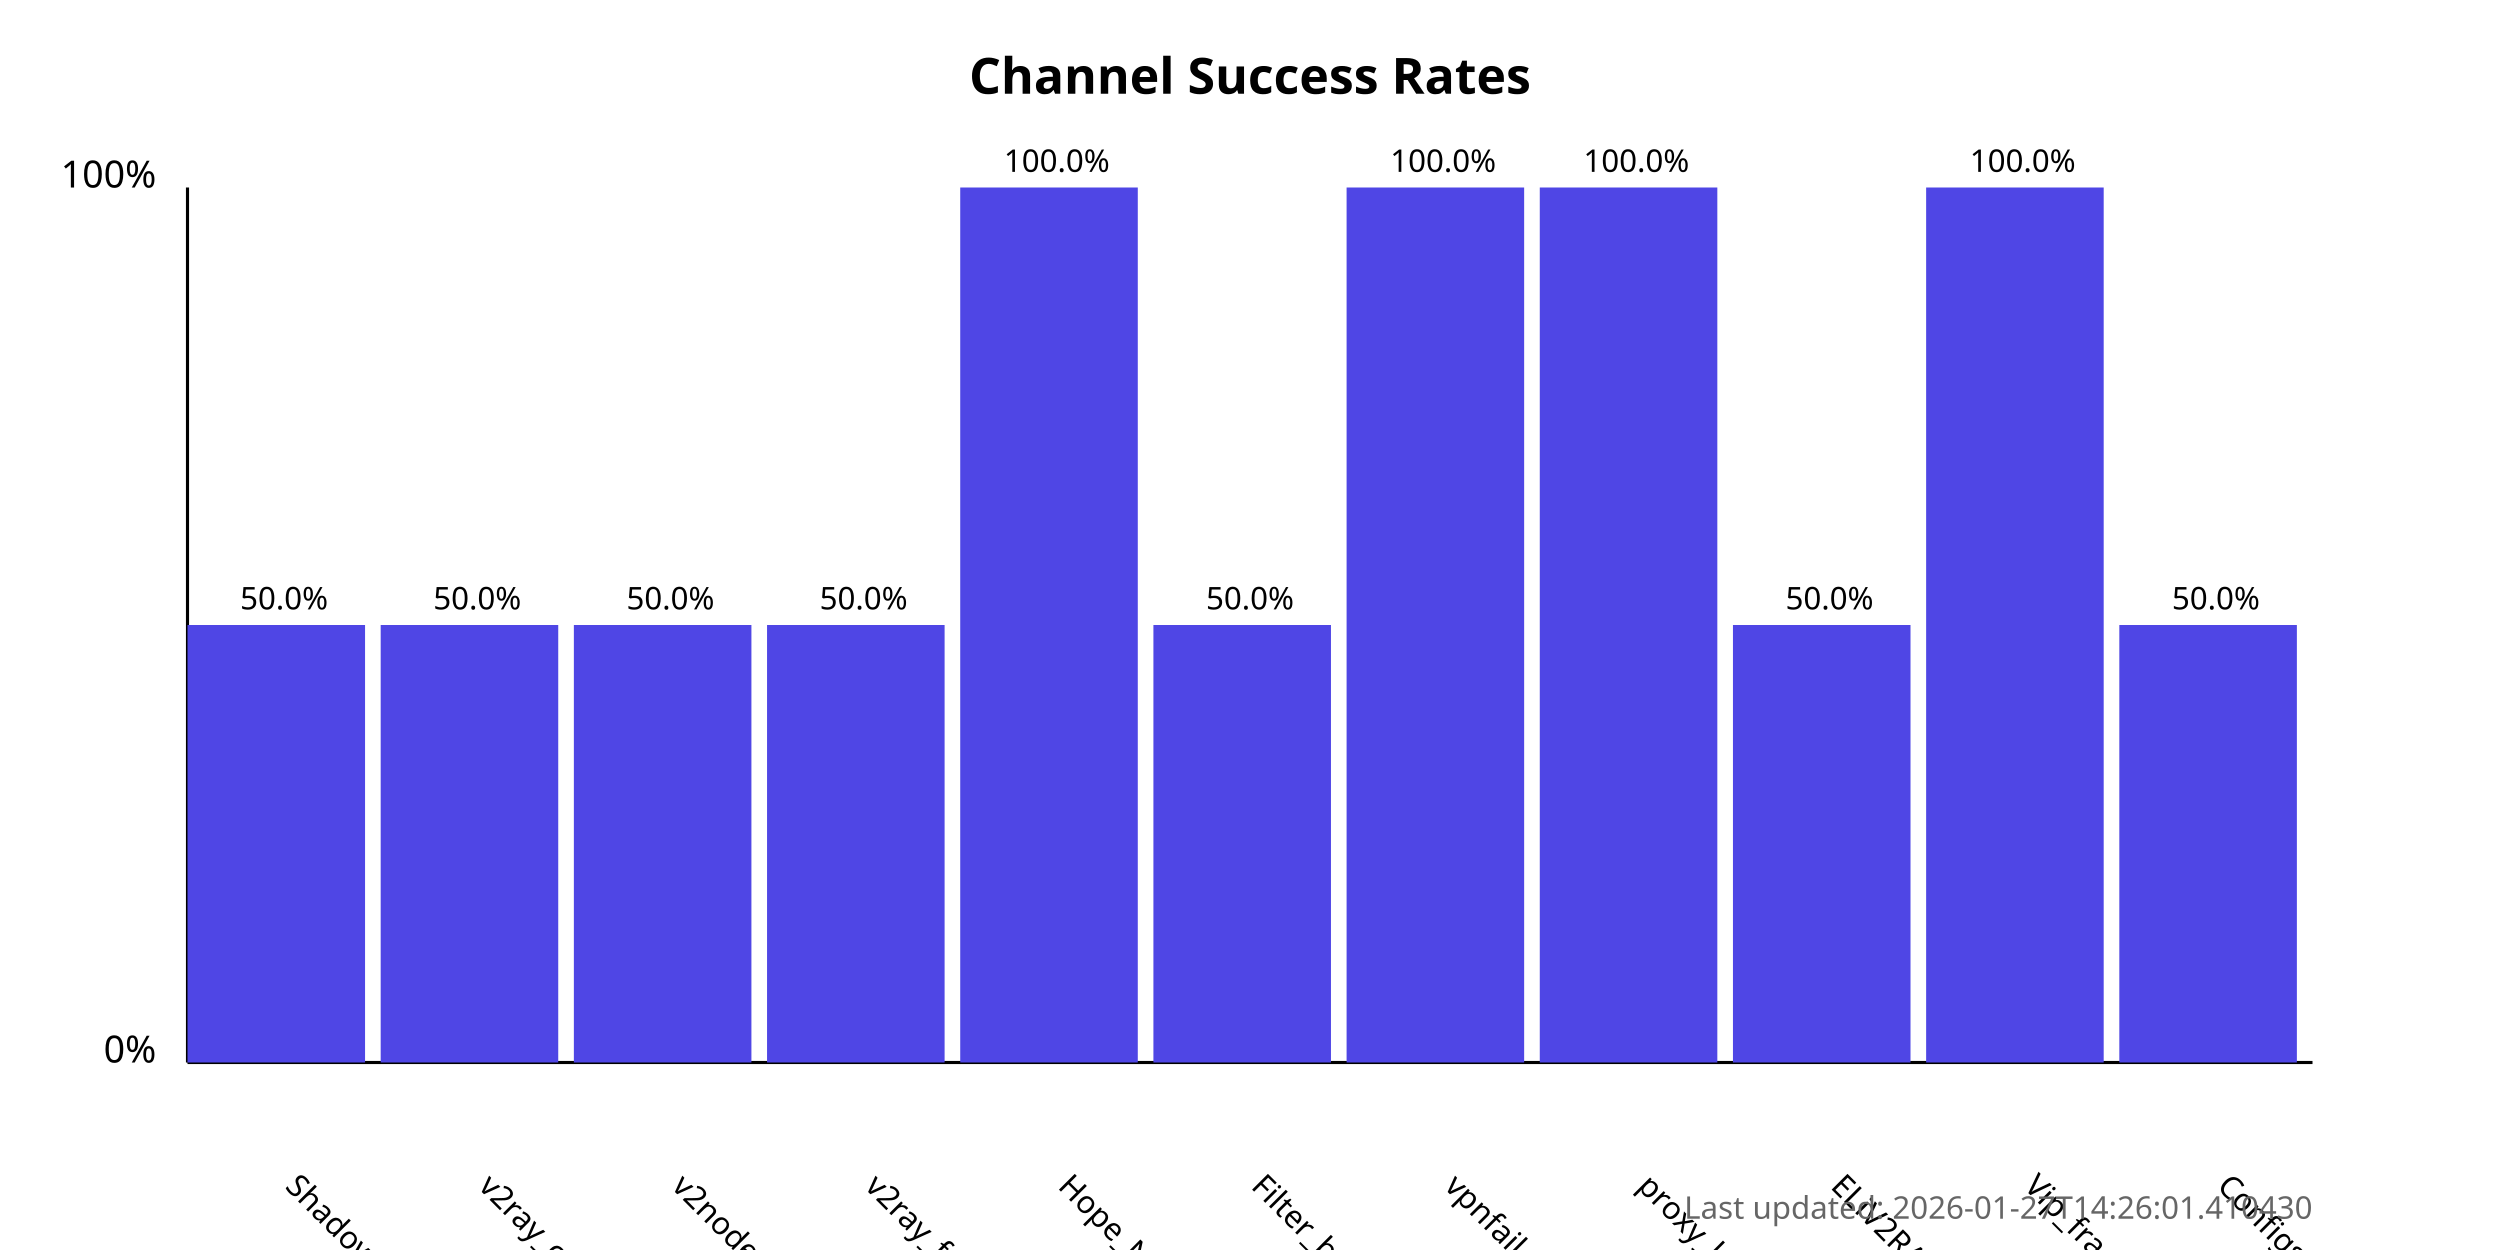
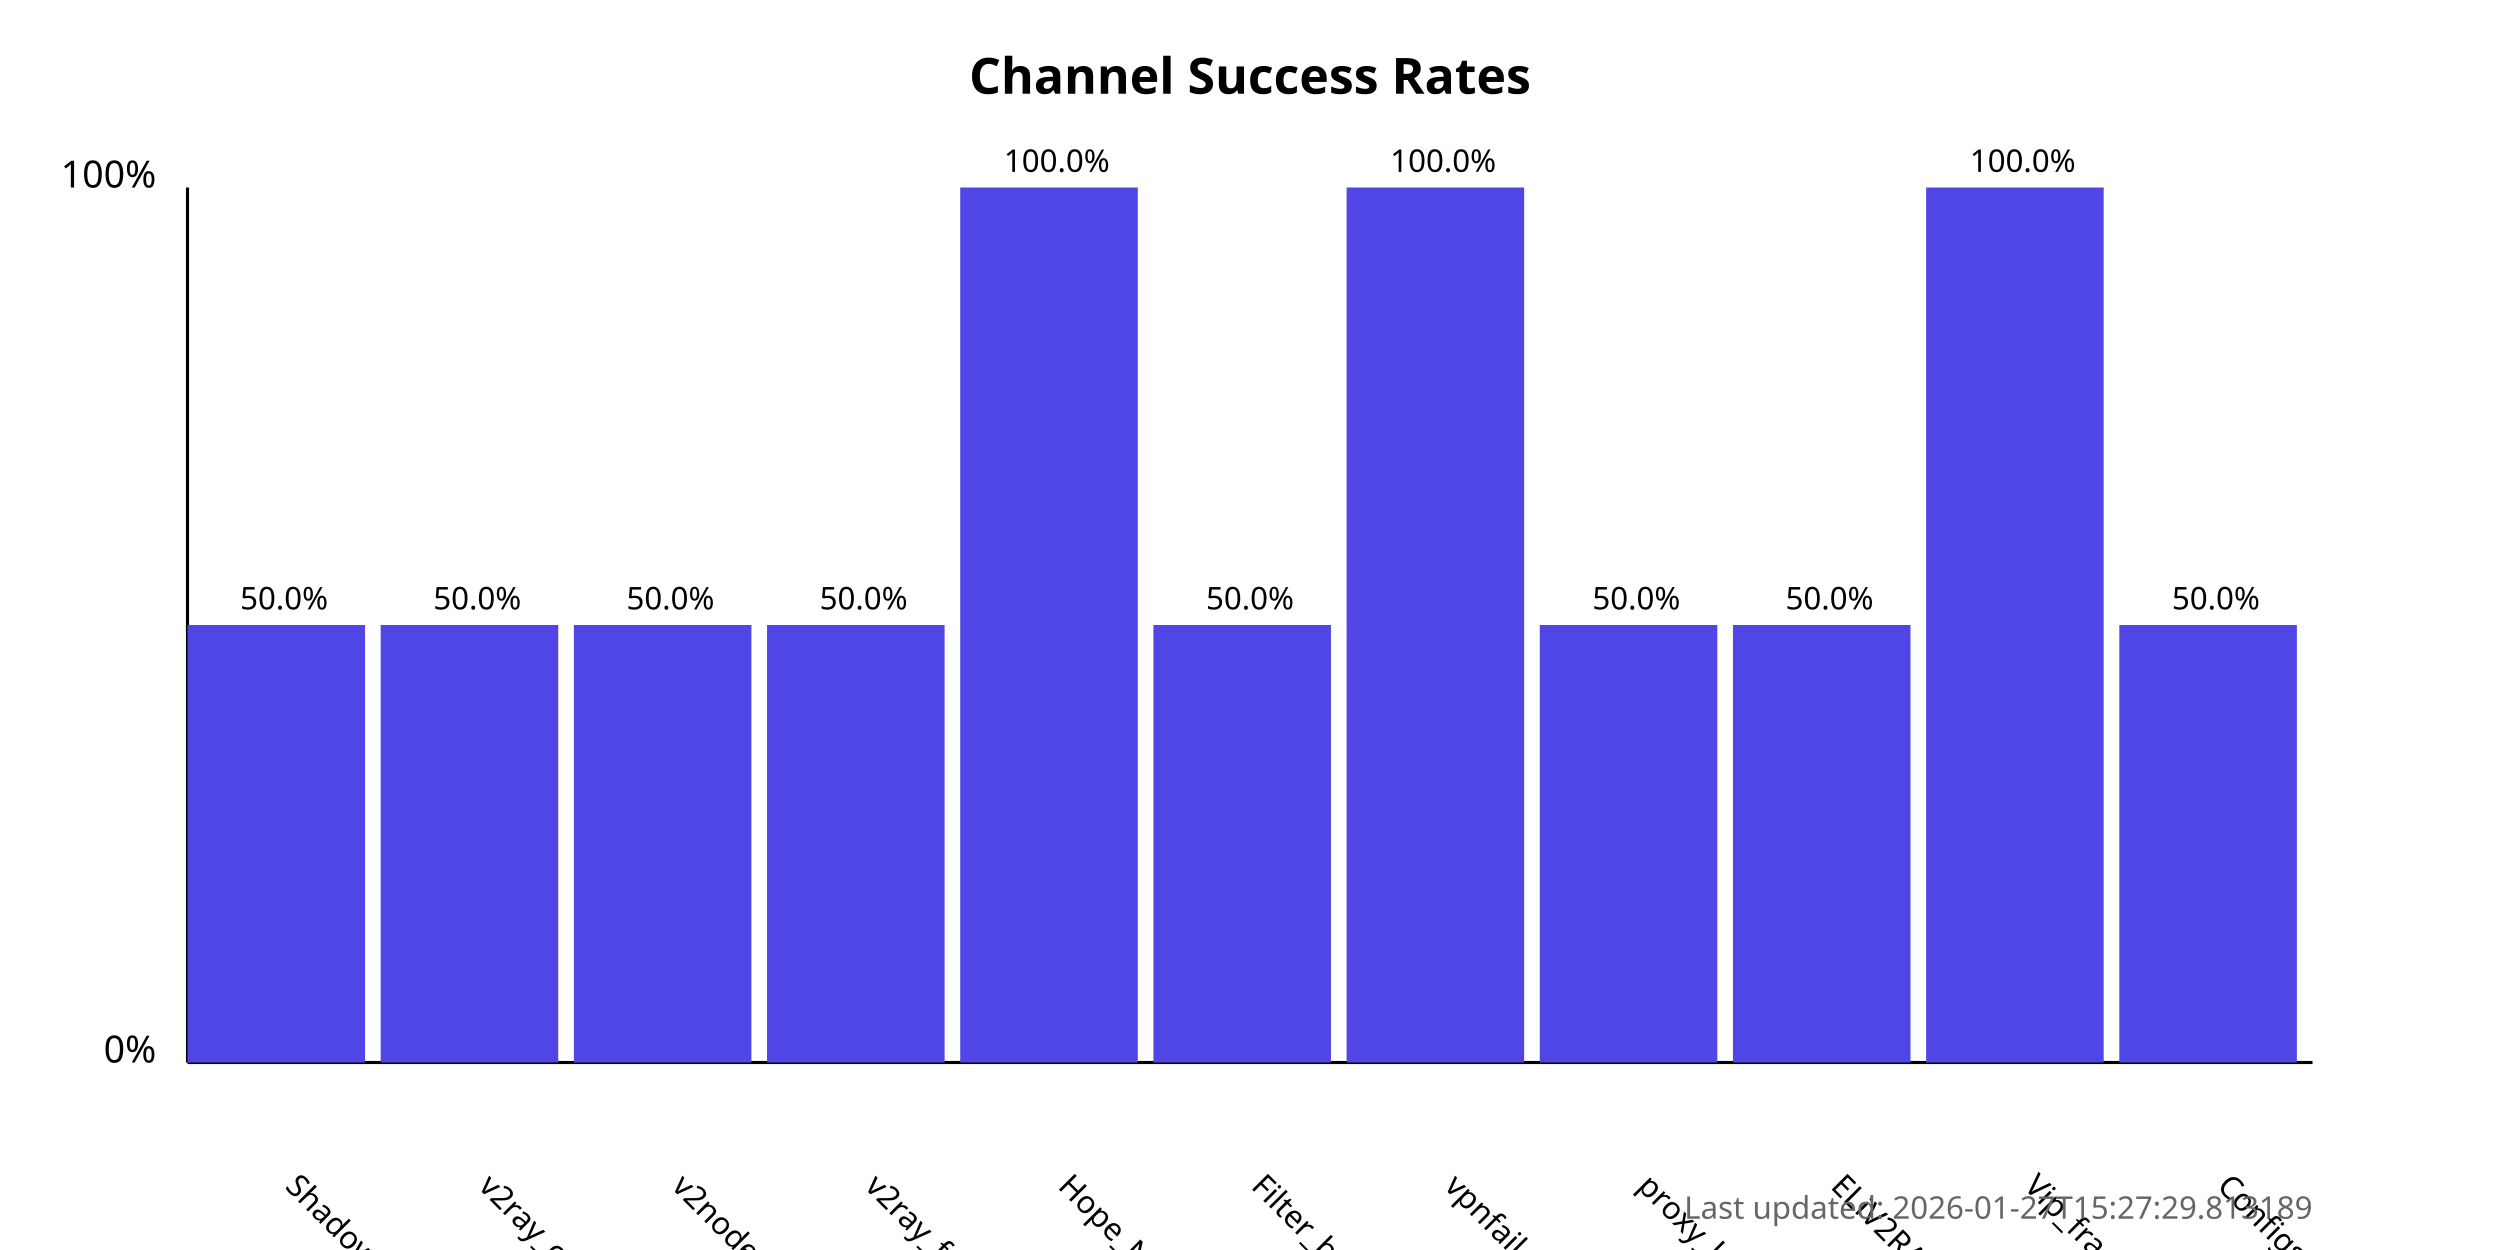
<svg xmlns="http://www.w3.org/2000/svg" width="800" height="400">
  <style>
            .chart-title { font: bold 16px sans-serif; }
            .axis-label { font: 12px sans-serif; }
            .tick-label { font: 10px sans-serif; }
            .bar { fill: #4f46e5; }
            .bar:hover { fill: #6366f1; }
            .timestamp { font: 10px sans-serif; fill: #666; }
        </style>
  <text x="400.0" y="30" text-anchor="middle" class="chart-title">
            Channel Success Rates
        </text>
  <line x1="60" y1="340" x2="60" y2="60" stroke="black" stroke-width="1" />
  <line x1="60" y1="340" x2="740" y2="340" stroke="black" stroke-width="1" />
  <text x="50" y="340" text-anchor="end" class="axis-label">0%</text>
  <text x="50" y="60" text-anchor="end" class="axis-label">100%</text>
  <g>
    <rect x="60" y="200.0" width="56.818" height="140.0" class="bar" />
    <text x="90.909" y="380" transform="rotate(45, 90.90909, 380)" text-anchor="start" class="tick-label">
                ShadowProxy66
            </text>
    <text x="90.909" y="195.0" text-anchor="middle" class="tick-label">
                50.0%
            </text>
  </g>
  <g>
    <rect x="121.818" y="200.0" width="56.818" height="140.0" class="bar" />
    <text x="152.727" y="380" transform="rotate(45, 152.7273, 380)" text-anchor="start" class="tick-label">
                v2ray_configs_pool
            </text>
    <text x="152.727" y="195.0" text-anchor="middle" class="tick-label">
                50.0%
            </text>
  </g>
  <g>
    <rect x="183.636" y="200.0" width="56.818" height="140.0" class="bar" />
    <text x="214.545" y="380" transform="rotate(45, 214.5455, 380)" text-anchor="start" class="tick-label">
                v2nodes
            </text>
    <text x="214.545" y="195.0" text-anchor="middle" class="tick-label">
                50.0%
            </text>
  </g>
  <g>
    <rect x="245.455" y="200.0" width="56.818" height="140.0" class="bar" />
    <text x="276.364" y="380" transform="rotate(45, 276.3636, 380)" text-anchor="start" class="tick-label">
                v2ray_free_conf
            </text>
    <text x="276.364" y="195.0" text-anchor="middle" class="tick-label">
                50.0%
            </text>
  </g>
  <g>
    <rect x="307.273" y="60.0" width="56.818" height="280.0" class="bar" />
    <text x="338.182" y="380" transform="rotate(45, 338.1818, 380)" text-anchor="start" class="tick-label">
                Hope_Net
            </text>
    <text x="338.182" y="55.0" text-anchor="middle" class="tick-label">
                100.0%
            </text>
  </g>
  <g>
    <rect x="369.091" y="200.0" width="56.818" height="140.0" class="bar" />
    <text x="400.0" y="380" transform="rotate(45, 400.0, 380)" text-anchor="start" class="tick-label">
                Filter_breaker
            </text>
    <text x="400.0" y="195.0" text-anchor="middle" class="tick-label">
                50.0%
            </text>
  </g>
  <g>
    <rect x="430.909" y="60.0" width="56.818" height="280.0" class="bar" />
    <text x="461.818" y="380" transform="rotate(45, 461.8182, 380)" text-anchor="start" class="tick-label">
                vpnfail_vless
            </text>
    <text x="461.818" y="55.0" text-anchor="middle" class="tick-label">
                100.0%
            </text>
  </g>
  <g>
-     <rect x="492.727" y="60.0" width="56.818" height="280.0" class="bar" />
+     <rect x="492.727" y="200.0" width="56.818" height="140.0" class="bar" />
    <text x="523.636" y="380" transform="rotate(45, 523.6364, 380)" text-anchor="start" class="tick-label">
                proxy_kafee
            </text>
-     <text x="523.636" y="55.0" text-anchor="middle" class="tick-label">
-                 100.0%
+     <text x="523.636" y="195.0" text-anchor="middle" class="tick-label">
+                 50.0%
            </text>
  </g>
  <g>
    <rect x="554.545" y="200.0" width="56.818" height="140.0" class="bar" />
    <text x="585.455" y="380" transform="rotate(45, 585.4545, 380)" text-anchor="start" class="tick-label">
                ELiV2RAY
            </text>
    <text x="585.455" y="195.0" text-anchor="middle" class="tick-label">
                50.0%
            </text>
  </g>
  <g>
    <rect x="616.364" y="60.0" width="56.818" height="280.0" class="bar" />
    <text x="647.273" y="380" transform="rotate(45, 647.2727, 380)" text-anchor="start" class="tick-label">
                Vip_fragment_v2ray
            </text>
    <text x="647.273" y="55.0" text-anchor="middle" class="tick-label">
                100.0%
            </text>
  </g>
  <g>
    <rect x="678.182" y="200.0" width="56.818" height="140.0" class="bar" />
    <text x="709.091" y="380" transform="rotate(45, 709.0909, 380)" text-anchor="start" class="tick-label">
                ConfigsHubPlus
            </text>
    <text x="709.091" y="195.0" text-anchor="middle" class="tick-label">
                50.0%
            </text>
  </g>
  <text x="740" y="390" text-anchor="end" class="timestamp">
-             Last updated: 2026-01-27T14:26:01.410430
+             Last updated: 2026-01-27T15:27:29.813189
        </text>
</svg>
